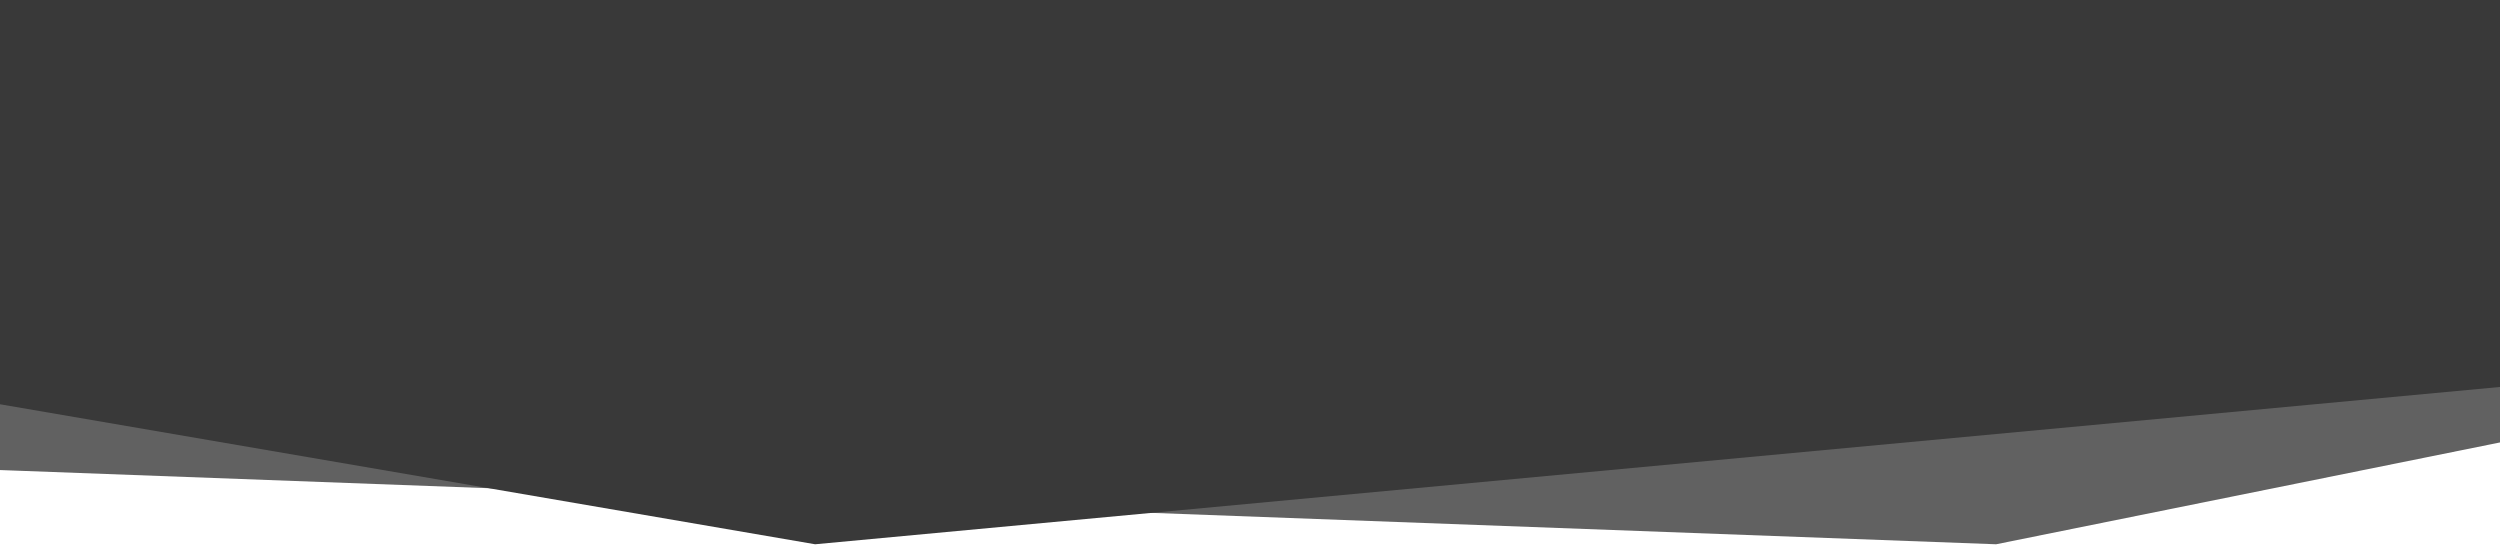
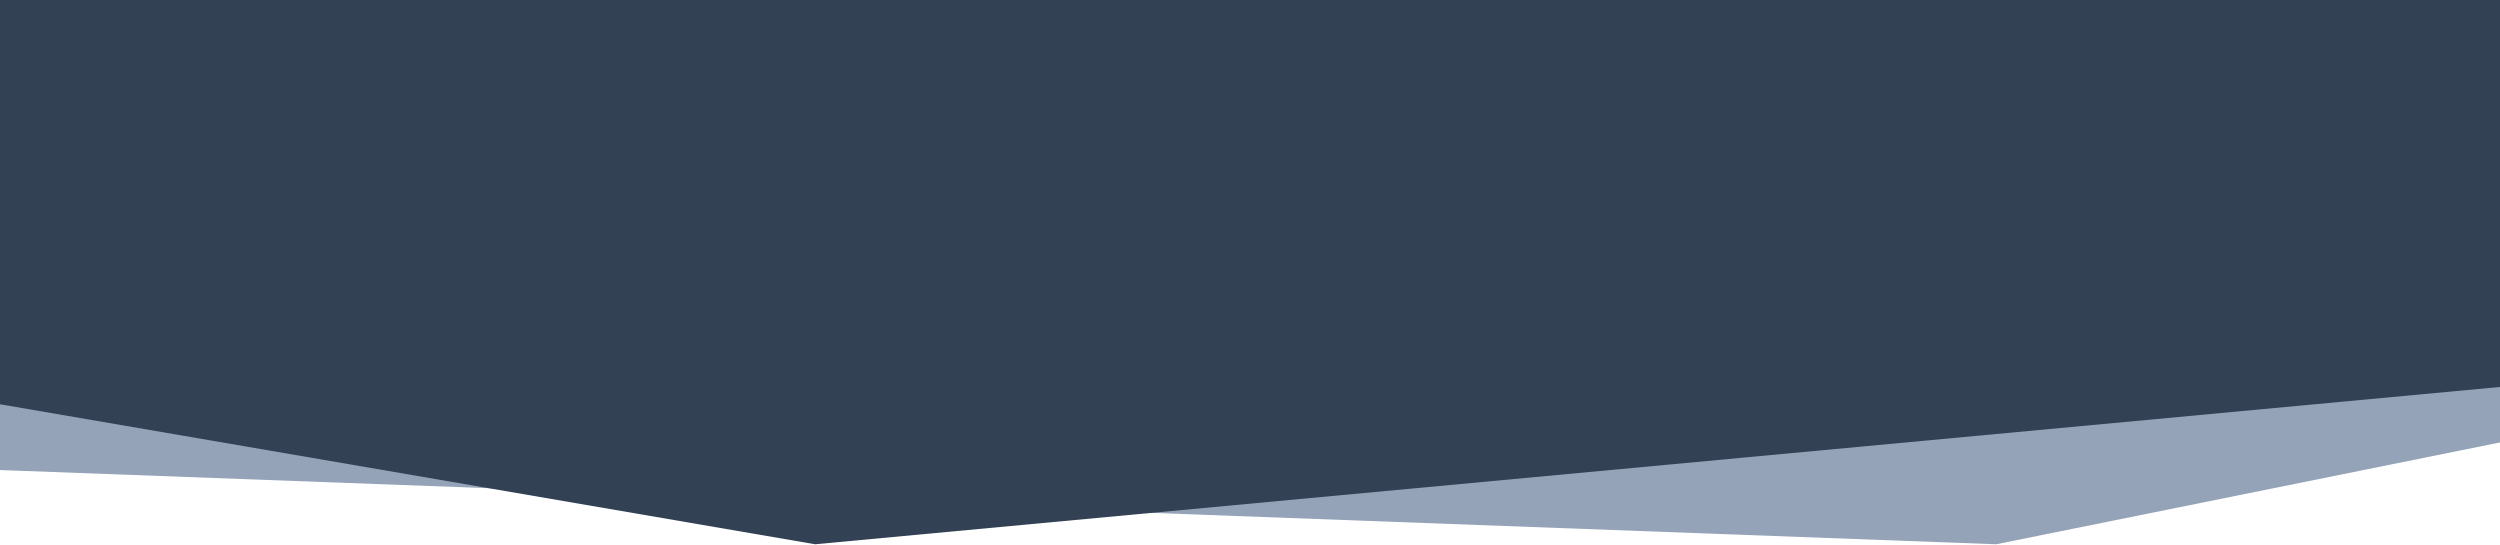
<svg xmlns="http://www.w3.org/2000/svg" preserveAspectRatio="none" width="100%" height="100%" viewBox="0 0 1920 418" version="1.1" xml:space="preserve" style="fill-rule:evenodd;clip-rule:evenodd;stroke-linejoin:round;stroke-miterlimit:1.414;">
  <g>
-     <path d="M1920,0l0,339.791l-387,78.209l-1533,-57l0,-361" style="fill:#616161;" />
-     <path d="M0,0l0,310.475l626,107.525l1294,-120.81l0,-297.19l-1920,0Z" style="fill:#393939;" />
+     <path d="M1920,0l0,339.791l-387,78.209l-1533,-57l0,-361" style="fill:#94a3b8;" />
+     <path d="M0,0l0,310.475l626,107.525l1294,-120.81l0,-297.19l-1920,0Z" style="fill:#334155;" />
  </g>
</svg>
